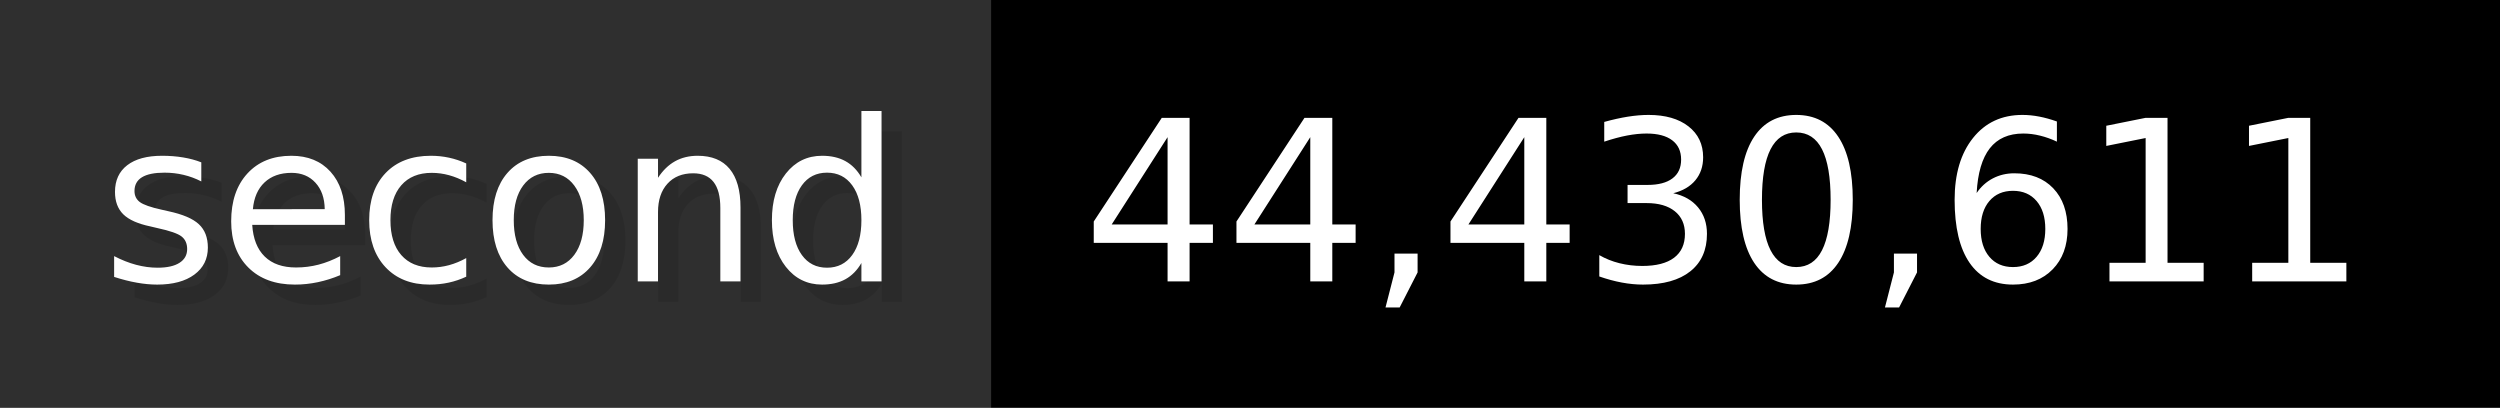
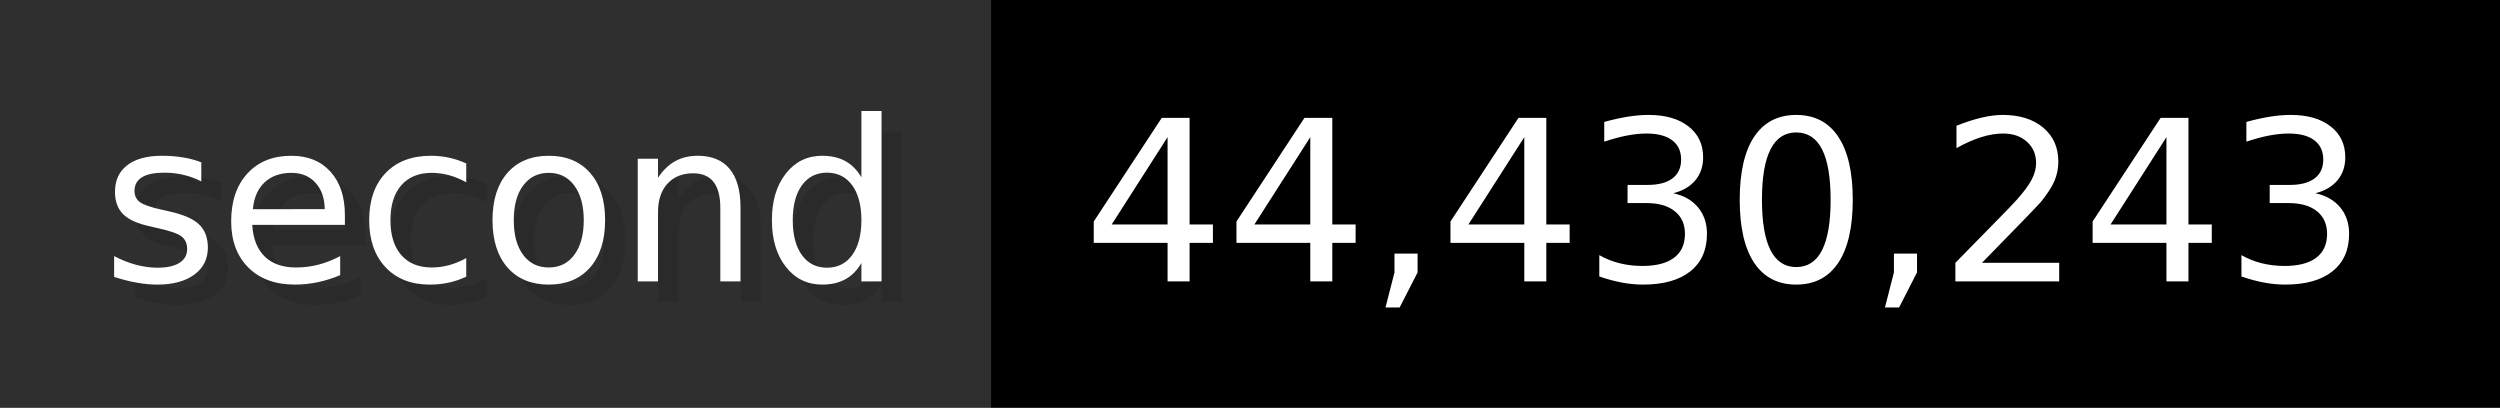
- <svg xmlns="http://www.w3.org/2000/svg" width="122.6" height="20" viewBox="0 0 1226 200" role="img" aria-label="second: 44,430,611">
+ <svg xmlns="http://www.w3.org/2000/svg" width="122.6" height="20" viewBox="0 0 1226 200" role="img" aria-label="second: 44,430,243">
  <g>
    <rect fill="#2F2F2F" width="486" height="200" />
    <rect fill="#" x="486" width="740" height="200" />
  </g>
  <g aria-hidden="true" fill="#fff" text-anchor="start" font-family="Verdana,DejaVu Sans,sans-serif" font-size="110">
    <text x="60" y="148" textLength="386" fill="#000" opacity="0.1">second</text>
    <text x="50" y="138" textLength="386">second</text>
-     <text x="541" y="148" textLength="640" fill="#000" opacity="0.1">44,430,611</text>
-     <text x="531" y="138" textLength="640">44,430,611</text>
+     <text x="541" y="148" textLength="640" fill="#000" opacity="0.1">44,430,243</text>
+     <text x="531" y="138" textLength="640">44,430,243</text>
  </g>
</svg>
